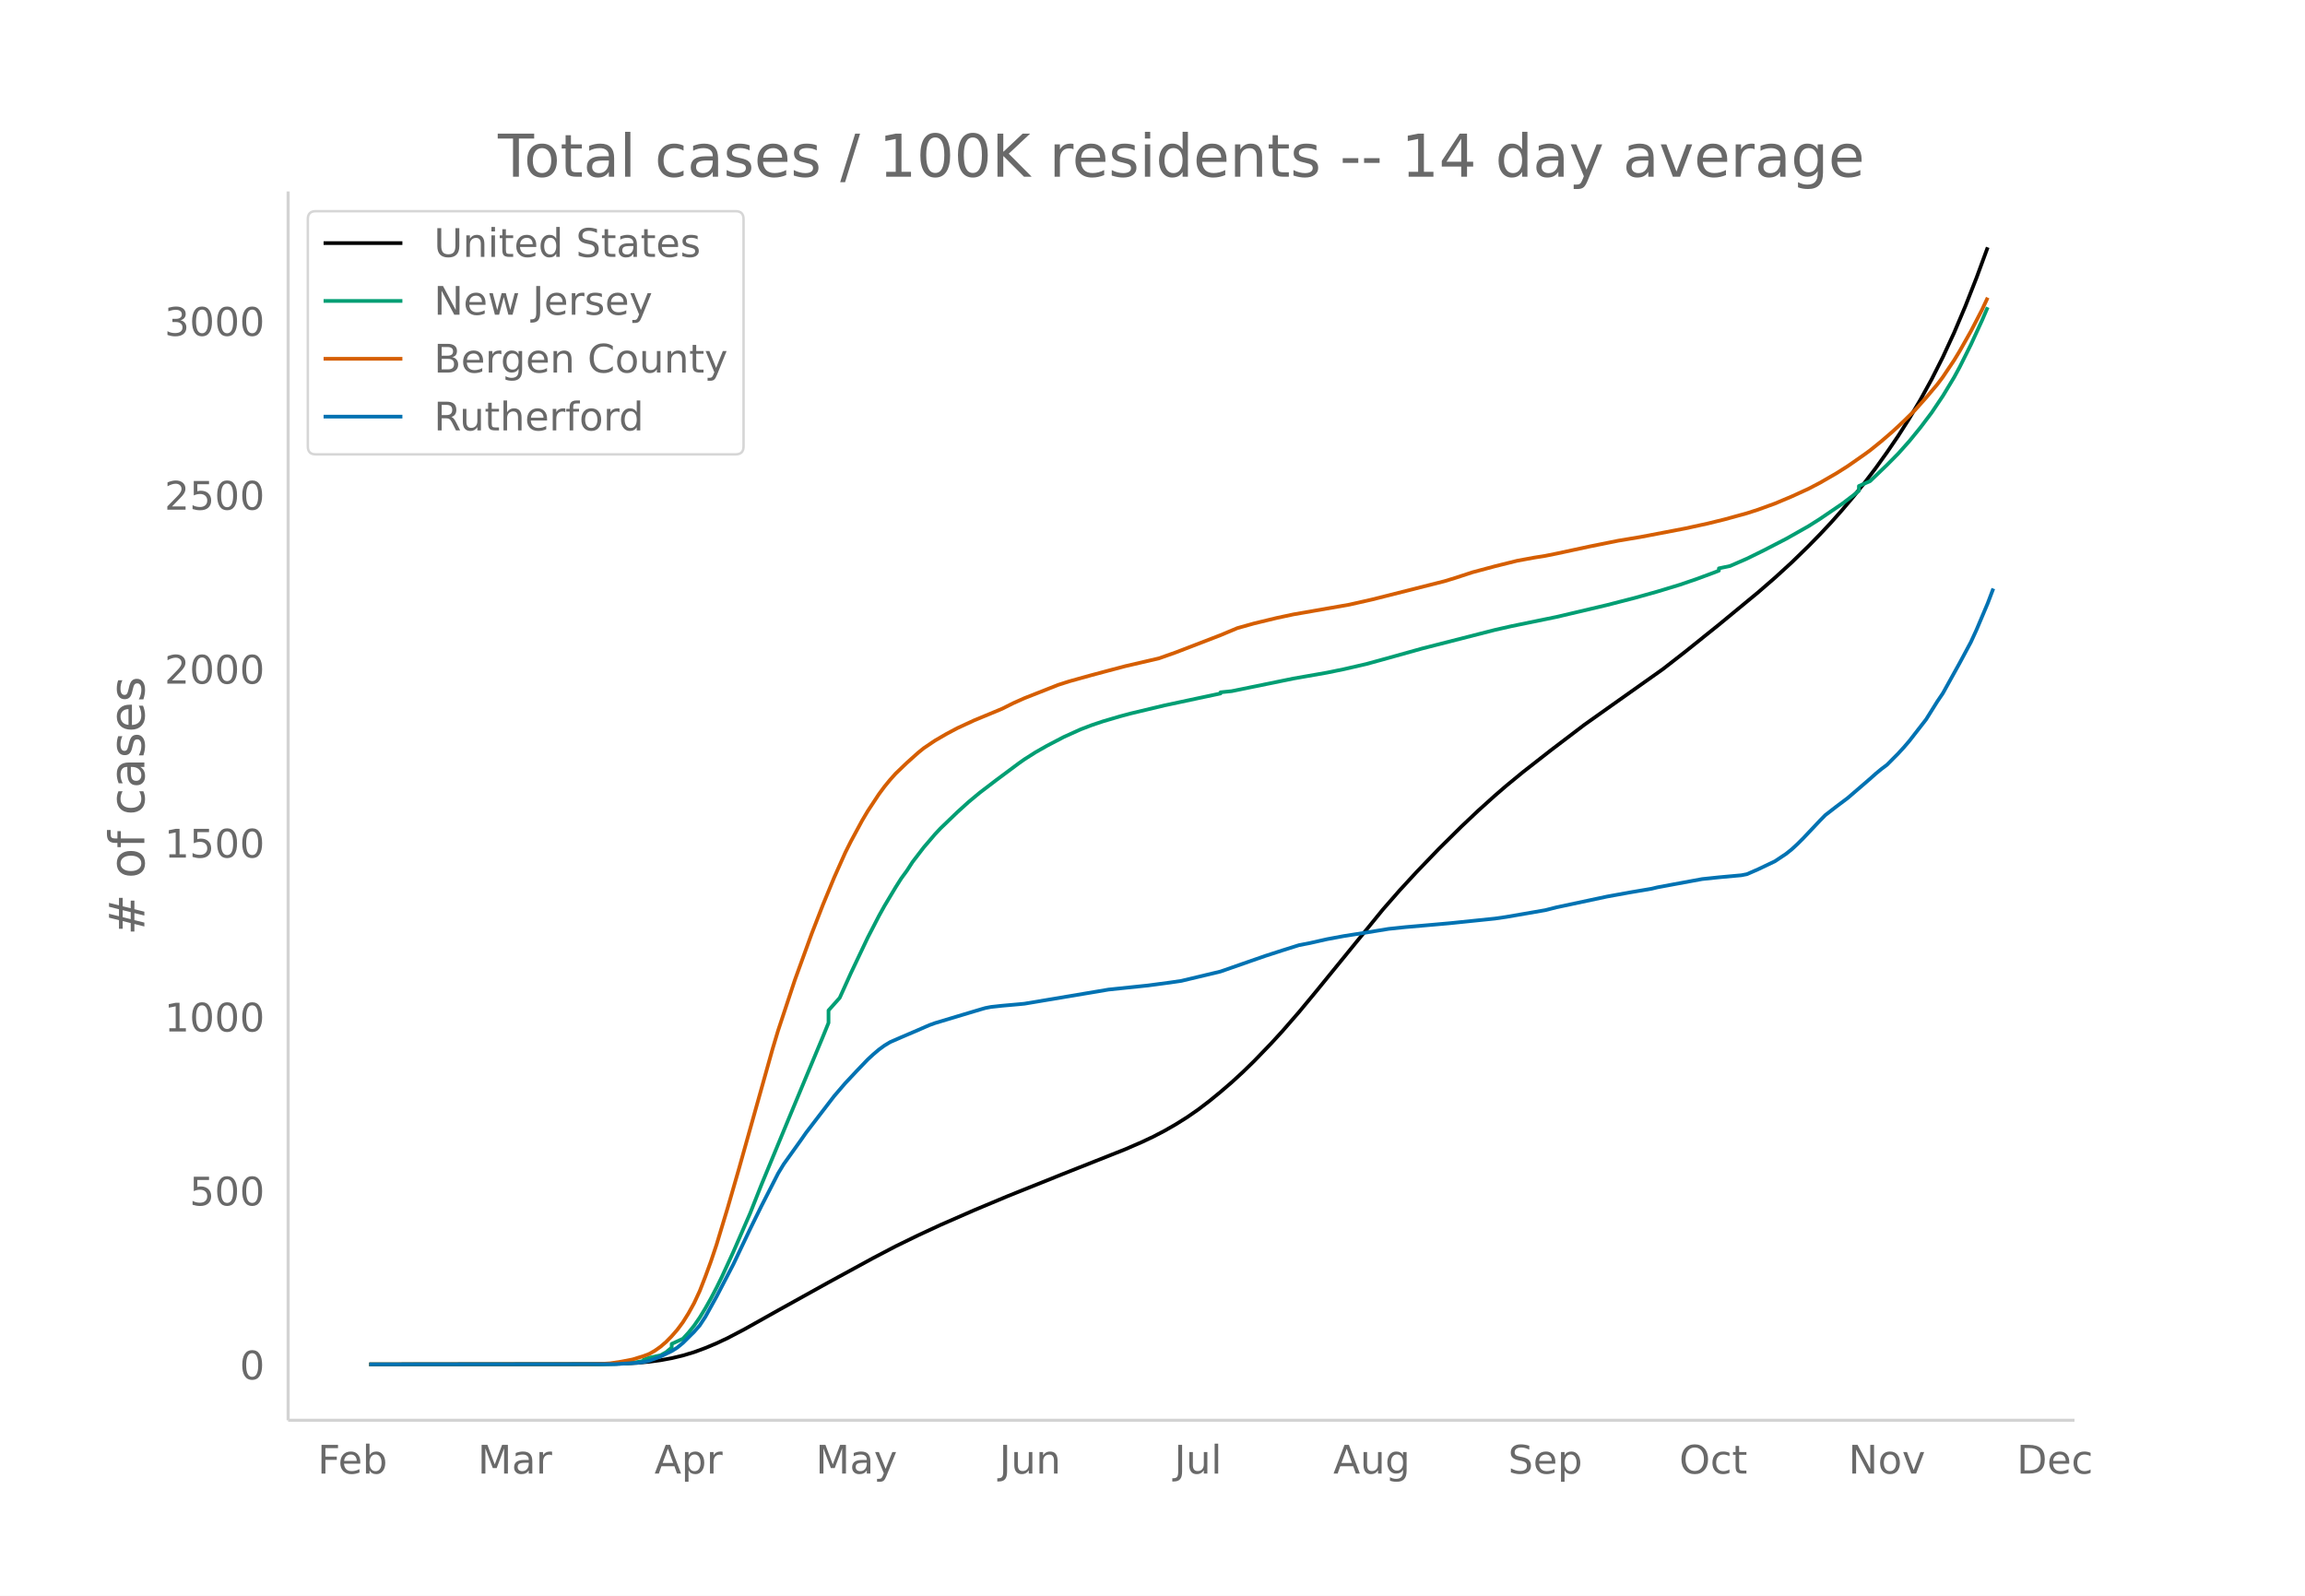
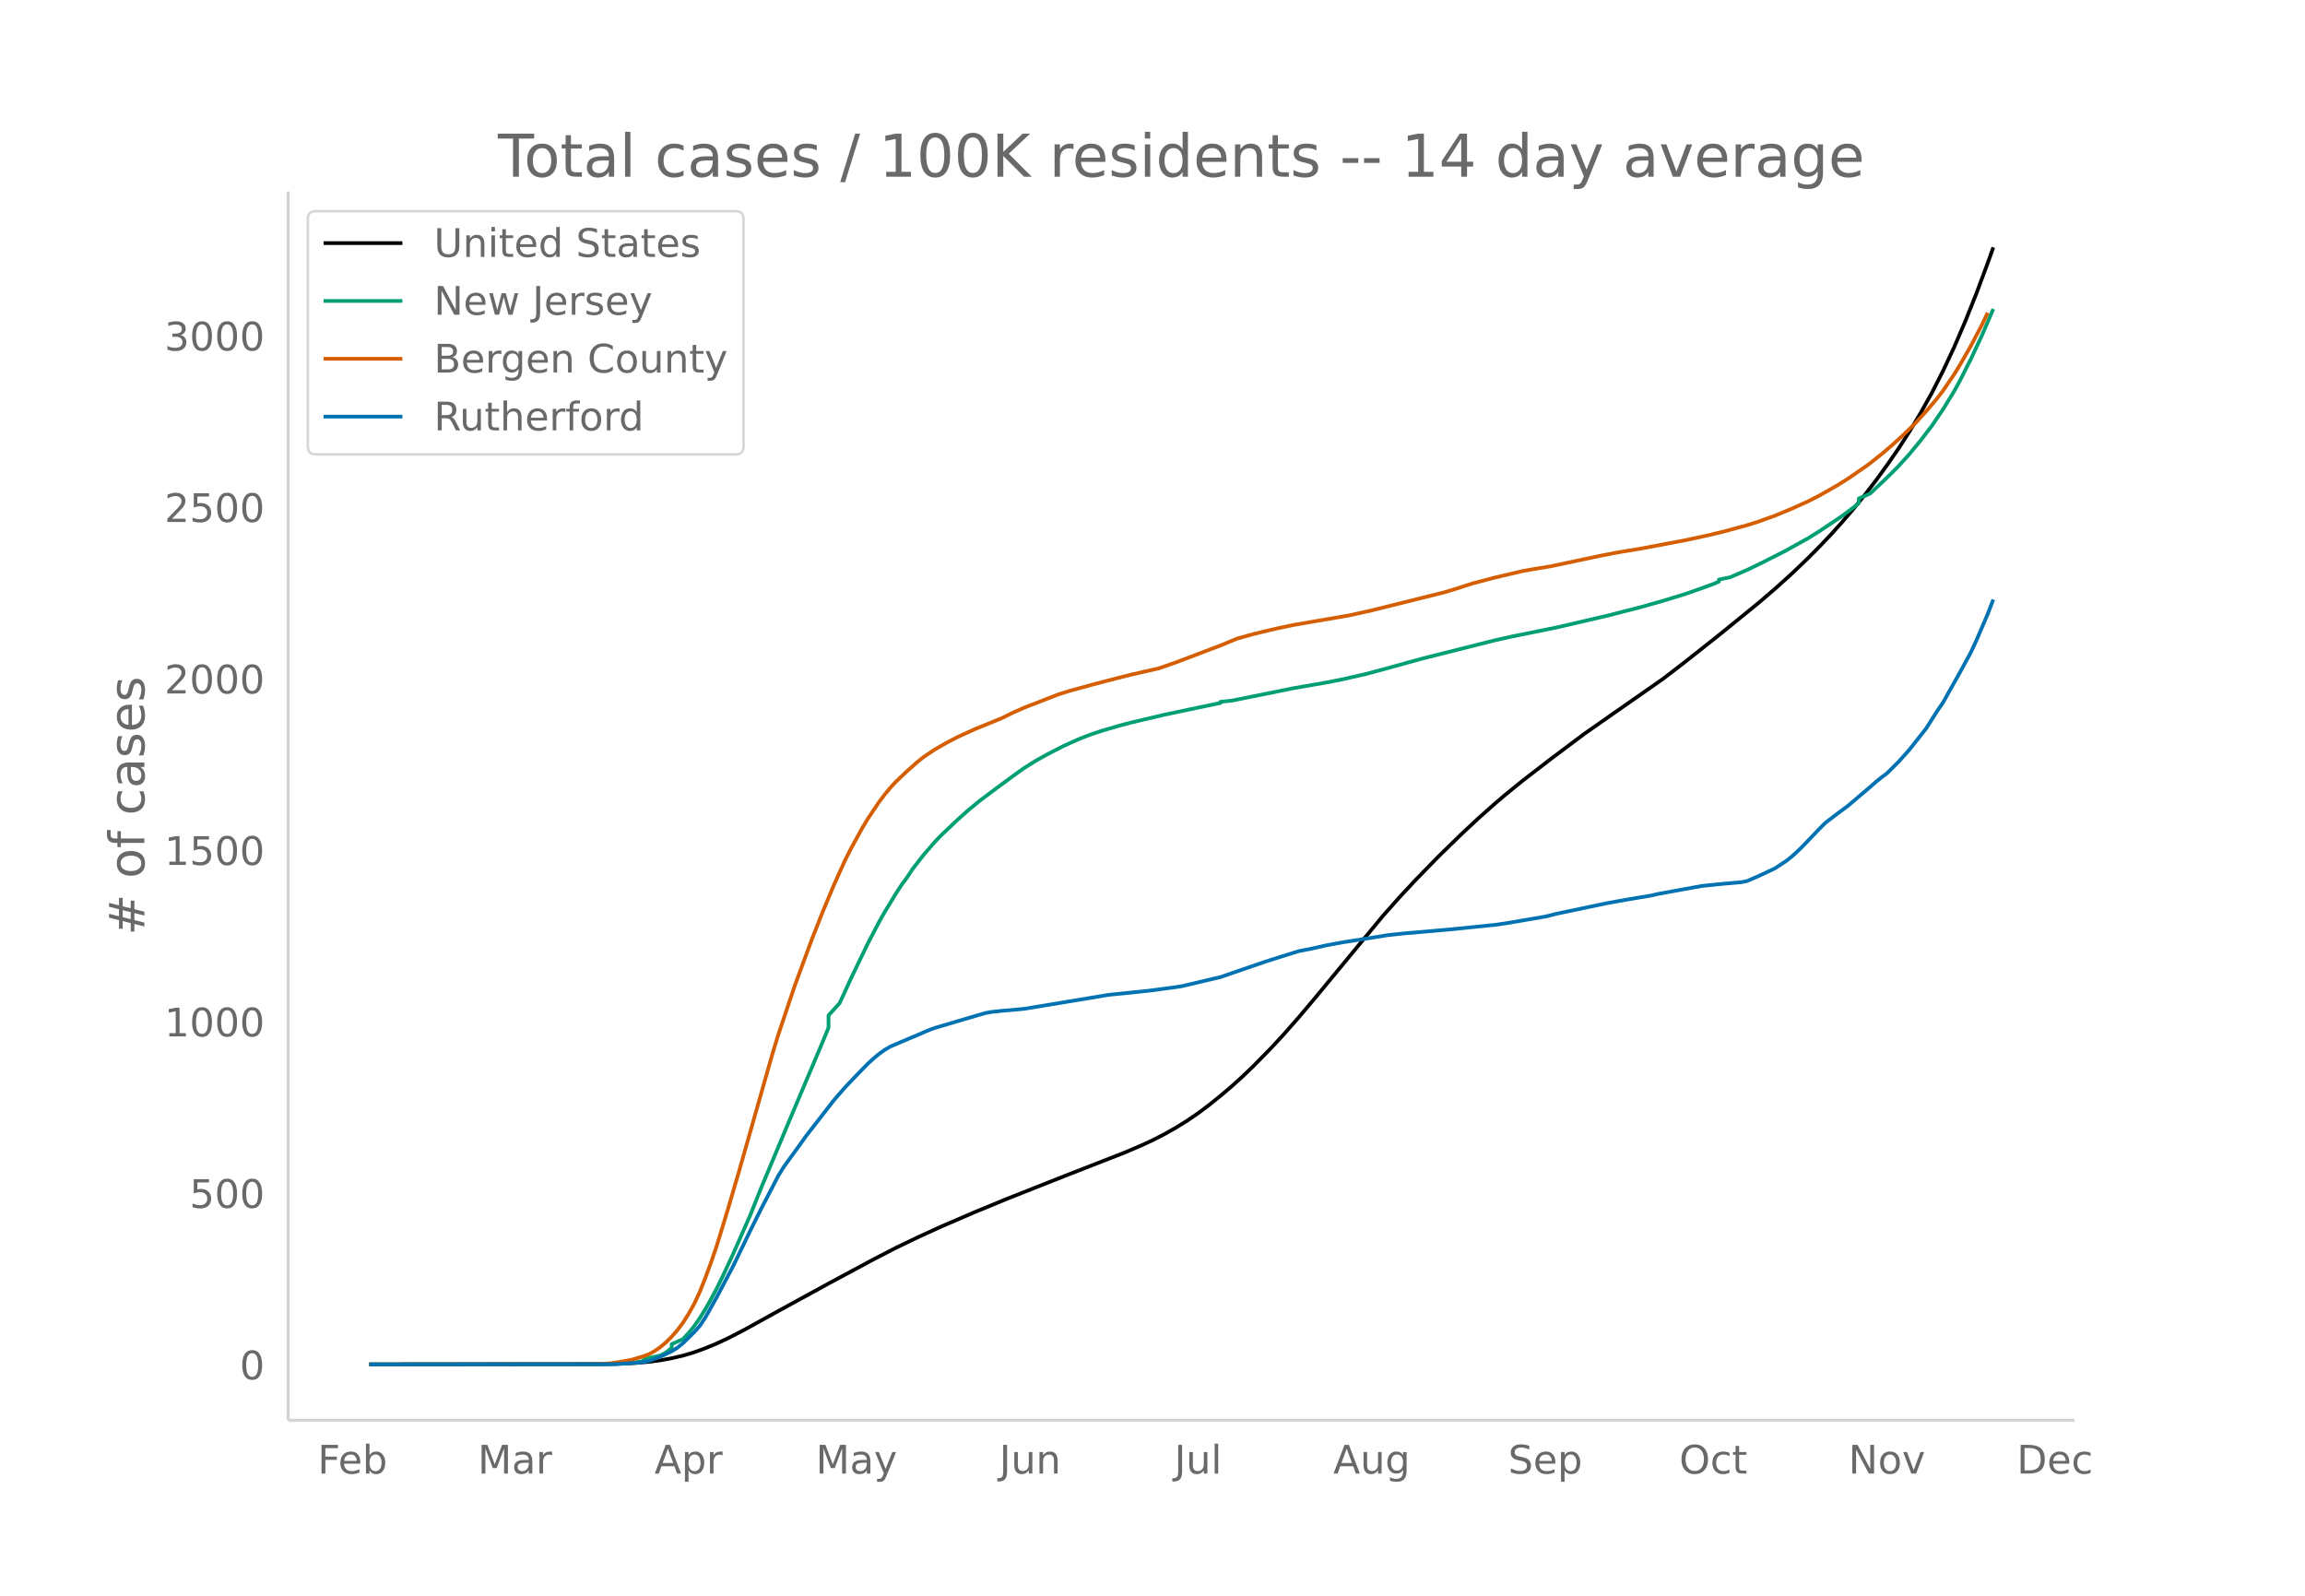
<svg xmlns="http://www.w3.org/2000/svg" xmlns:xlink="http://www.w3.org/1999/xlink" height="864" viewBox="0 0 936 648" width="1248">
  <defs>
    <style>*{stroke-linecap:butt;stroke-linejoin:round}</style>
  </defs>
  <g id="figure_1">
    <path d="M0 648h936V0H0z" fill="#fff" id="patch_1" />
    <g id="axes_1">
      <path d="M117 576.72h725.4V77.76H117z" fill="none" id="patch_2" />
-       <path clip-path="url(#p8381fdf91e)" d="M149.973 554.04l93.233-.1 9.096-.2 6.822-.369 4.548-.412 4.548-.61 4.548-.838 4.548-1.084 4.548-1.367 4.548-1.678 4.548-1.91 4.548-2.142 6.821-3.578 13.644-7.654 20.466-11.359 18.192-9.917 9.096-4.765 9.096-4.438 9.096-4.217 13.644-5.974 13.644-5.714 22.74-9.122 25.013-9.914 6.822-2.967 4.548-2.15 4.548-2.37 4.548-2.608 4.548-2.85 4.548-3.149 4.548-3.464 4.548-3.72 4.548-3.914 4.548-4.173 4.548-4.431 6.822-7.073 4.548-4.956 6.822-7.84 6.822-8.22 27.287-33.482 6.822-7.793 6.822-7.406 9.096-9.447 9.096-8.997 6.822-6.454 6.822-6.148 4.548-3.928 6.822-5.61 11.37-8.889 13.644-10.378 11.37-8.062 20.465-14.494 9.096-7.085 13.644-10.954 15.918-13.127 6.822-5.92 6.822-6.236 6.822-6.627 4.548-4.659 4.548-4.843 4.548-5.134 4.548-5.39 4.548-5.664 4.548-5.979 4.548-6.351 4.548-6.663 4.548-7.138 4.548-7.68 4.547-8.276 4.548-9.017 4.548-9.839 4.548-10.734 4.548-11.578 4.548-12.371h0" fill="none" stroke="#000" stroke-linecap="round" stroke-width="1.5" id="line2d_1" />
-       <path clip-path="url(#p8381fdf91e)" d="M149.973 554.04l95.507-.076v-.049l6.822-.185 4.548-.369 4.548-.74v-.5l2.274-.778 4.548-.997 2.274-1.258 2.274-1.878v-1.5l4.548-2.094 2.274-2.48 2.274-2.822 2.274-3.295 2.274-3.726 2.274-4.043 2.274-4.345 2.274-4.628 4.548-9.904 6.821-15.677 4.548-11.51 11.37-27.51 13.644-32.723 2.274-5.604v-5.05l4.548-5.116 4.548-10.061 6.822-14.366 4.548-8.823 2.274-4.092 4.548-7.6 2.274-3.586 2.274-3.106 2.274-3.511 4.548-5.928 4.548-5.313 2.274-2.427 6.822-6.564 4.548-4.129 4.548-3.78 6.822-5.203 9.096-6.774 2.274-1.603 4.547-2.887 4.548-2.582 6.822-3.568 6.822-3.085 4.548-1.74 4.548-1.526 6.822-2.011 4.548-1.22 13.644-3.26 13.644-2.911 9.096-1.926v-.477l4.548-.47 25.014-5.115 13.644-2.394 6.821-1.392 9.096-2.096 6.822-1.867 15.918-4.444 29.562-7.553 6.822-1.545 18.192-3.733 20.466-4.819 11.37-2.922 9.095-2.551 9.096-2.756 6.822-2.337 6.822-2.518 2.274-.884v-.94l4.548-.958 6.822-2.974 6.822-3.355 9.096-4.697 9.096-5.14 4.548-2.88 9.096-6.189 4.548-3.456 2.274-1.846v-1.928l4.548-1.994 6.822-6.53 4.548-4.592 4.548-5.097 4.548-5.588 4.547-6.032 4.548-6.77 4.548-7.531 2.274-4.186 4.548-9.104 4.548-9.883 2.274-5.285h0" fill="none" stroke="#009e73" stroke-linecap="round" stroke-width="1.5" id="line2d_2" />
-       <path clip-path="url(#p8381fdf91e)" d="M149.973 554.04l88.685-.105 6.822-.192 2.274-.142 4.548-.687 4.548-.879 4.548-1.404 2.274-.875 2.274-1.291 2.274-1.61 2.274-1.957 2.274-2.313 2.274-2.62 2.274-3.058 2.274-3.637 2.274-4.116 2.274-4.896 2.274-5.843 2.274-6.202 2.274-6.768 4.548-15.03 4.547-15.76 13.644-48.63 2.274-7.573 6.822-20.57 6.822-18.768 4.548-11.702 4.548-11.032 4.548-10.2 2.274-4.546 4.548-8.419 2.274-3.838 4.548-6.9 2.274-3.067 2.274-2.771 2.274-2.54 4.548-4.361 4.548-4.074 2.274-1.845 4.548-3.068 4.548-2.65 4.548-2.423 6.822-3.156 11.37-4.716 4.548-2.28 4.548-2.03 13.643-5.38 4.548-1.456 9.096-2.528 6.822-1.824 6.822-1.798 13.644-3.173 6.822-2.411 18.192-7.002 6.822-2.86 6.822-1.912 9.096-2.198 6.822-1.46 22.74-3.967 9.095-2.051 29.562-7.465 4.548-1.392 6.822-2.236 9.096-2.435 9.096-2.254 6.822-1.256 4.548-.728 4.548-.913 13.644-2.934 11.37-2.289 9.095-1.523 18.192-3.474 9.096-1.987 6.822-1.675 9.096-2.502 4.548-1.465 6.822-2.478 6.822-2.866 6.822-3.128 4.548-2.372 6.822-3.933 4.548-2.876 6.822-4.763 2.274-1.66 4.548-3.674 4.548-3.92 4.548-4.232 4.548-4.464 4.547-5.095 4.548-5.392 2.274-3.02 4.548-6.781 2.274-3.743 4.548-8.047 4.548-8.78 2.274-4.867h0" fill="none" stroke="#d55e00" stroke-linecap="round" stroke-width="1.5" id="line2d_3" />
-       <path clip-path="url(#p8381fdf91e)" d="M149.973 554.04l100.055-.11 9.096-.552 2.274-.33 2.274-.496 4.548-1.71 4.548-2.204 2.274-1.434 2.274-1.874 4.548-4.52 2.274-2.591 2.274-3.473 4.548-8.214 6.822-13.12 6.821-14.333 4.548-9.261 4.548-8.875 2.274-4.466 2.274-3.748 6.822-9.537 2.274-3.253 11.37-14.829 4.548-5.292 4.548-4.85 4.548-4.742 2.274-2.094 2.274-1.93 2.274-1.654 2.274-1.378 4.548-1.984 6.822-2.922 4.548-1.985 2.274-.827 11.37-3.417 6.822-2.04 2.274-.662 2.274-.44 4.548-.497 6.822-.606 2.274-.22 34.11-5.734 15.917-1.653 9.096-1.213 4.548-.662 15.918-3.803 11.37-3.97 6.822-2.37 6.822-2.205 6.822-2.15 4.548-.882 6.822-1.544 6.821-1.267 9.096-1.434 9.096-1.488 6.822-.717 11.37-.992 6.822-.606 18.192-1.875 4.548-.661 15.918-2.757 4.548-1.157 20.466-4.355 9.095-1.654 9.096-1.544 2.274-.55 6.822-1.269 11.37-2.094 6.822-.717 9.096-.827 2.274-.441 4.548-1.985 6.822-3.252 4.548-3.032 2.274-1.82 2.274-2.094 2.274-2.26 6.822-7.222 2.274-2.315 4.548-3.528 4.548-3.418 9.096-7.828 2.274-2.04 2.274-1.874 2.274-1.709 4.548-4.575 2.274-2.48 2.274-2.647 6.821-8.765 4.548-7.277 2.274-3.362 6.822-12.294 4.548-8.489 2.274-4.961 4.548-10.75 2.274-6.009h0" fill="none" stroke="#0072b2" stroke-linecap="round" stroke-width="1.5" id="line2d_4" />
+       <path clip-path="url(#p75048d78a2)" d="M149.973 554.04l93.233-.1 9.096-.196 6.822-.364 4.548-.406 4.548-.602 4.548-.826 4.548-1.068 4.548-1.348 4.548-1.654 4.548-1.884 4.548-2.11 6.821-3.528 13.644-7.547 20.466-11.198 18.192-9.777 9.096-4.698 9.096-4.375 9.096-4.158 13.644-5.89 13.644-5.632 22.74-8.994 25.013-9.774 6.822-2.925 4.548-2.12 4.548-2.336 4.548-2.572 4.548-2.81 4.548-3.104 4.548-3.415 4.548-3.668 4.548-3.858 4.548-4.115 4.548-4.368 6.822-6.973 4.548-4.886 6.822-7.729 6.822-8.105 27.287-33.008 6.822-7.684 6.822-7.301 9.096-9.314 9.096-8.87 6.822-6.363 6.822-6.062 4.548-3.872 6.822-5.53 11.37-8.764 13.644-10.232 11.37-7.948 20.465-14.289 9.096-6.985 13.644-10.8 15.918-12.941 6.822-5.837 6.822-6.148 6.822-6.533 4.548-4.594 4.548-4.775 4.548-5.061 4.548-5.313 4.548-5.585 4.548-5.894 4.548-6.262 4.548-6.569 4.548-7.037 4.548-7.572 4.547-8.159 4.548-8.89 4.548-9.7 4.548-10.583 4.548-11.414 4.548-12.196 2.274-6.402h0" fill="none" stroke="#000" stroke-linecap="round" stroke-width="1.5" id="line2d_1" />
+       <path clip-path="url(#p75048d78a2)" d="M149.973 554.04l95.507-.075v-.048l6.822-.183 4.548-.363 4.548-.73v-.493l2.274-.767 4.548-.983 2.274-1.24 2.274-1.852v-1.48l4.548-2.063 2.274-2.445 2.274-2.783 2.274-3.248 2.274-3.673 2.274-3.986 2.274-4.283 2.274-4.563 4.548-9.765 6.821-15.455 4.548-11.348 11.37-27.121 13.644-32.261 2.274-5.526v-4.979l4.548-5.043 4.548-9.92 6.822-14.162 4.548-8.699 2.274-4.034 4.548-7.493 2.274-3.535 2.274-3.062 2.274-3.462 4.548-5.844 4.548-5.238 2.274-2.393 6.822-6.471 4.548-4.07 4.548-3.729 6.822-5.128 9.096-6.679 2.274-1.58 4.547-2.846 4.548-2.545 6.822-3.519 6.822-3.041 4.548-1.716 4.548-1.504 6.822-1.983 4.548-1.202 13.644-3.215 13.644-2.87 9.096-1.898v-.47l4.548-.464 25.014-5.042 13.644-2.361 6.821-1.372 9.096-2.066 6.822-1.84 15.918-4.383 29.562-7.446 6.822-1.523 18.192-3.68 20.466-4.75 13.643-3.49 9.096-2.57 9.096-2.784 9.096-3.214 2.274-.843 2.274-.977v-.82l4.548-.945 6.822-2.933 6.822-3.307 9.096-4.63 9.096-5.068 4.548-2.839 9.096-6.102 4.548-3.408 2.274-1.82v-1.9l4.548-1.966 6.822-6.438 4.548-4.527 4.548-5.025 4.548-5.51 4.547-5.946 4.548-6.674 4.548-7.426 2.274-4.127 4.548-8.975 4.548-9.743 4.548-10.586h0" fill="none" stroke="#009e73" stroke-linecap="round" stroke-width="1.5" id="line2d_2" />
+       <path clip-path="url(#p75048d78a2)" d="M149.973 554.04l88.685-.104 6.822-.188 2.274-.141 4.548-.677 4.548-.866 4.548-1.385 2.274-.863 2.274-1.273 2.274-1.587 2.274-1.929 2.274-2.28 2.274-2.583 2.274-3.015 2.274-3.586 2.274-4.057 2.274-4.828 2.274-5.76 2.274-6.114 2.274-6.673 4.548-14.818 4.547-15.537 13.644-47.944 2.274-7.466 6.822-20.28 6.822-18.504 4.548-11.536 4.548-10.877 4.548-10.055 2.274-4.483 4.548-8.3 2.274-3.783 4.548-6.803 2.274-3.024 2.274-2.732 2.274-2.503 4.548-4.3 4.548-4.017 2.274-1.818 4.548-3.025 4.548-2.613 4.548-2.389 6.822-3.111 11.37-4.65 4.548-2.247 4.548-2.002 13.643-5.304 4.548-1.436 9.096-2.491 6.822-1.8 9.096-2.31 11.37-2.59 6.822-2.377 18.192-6.903 6.822-2.82 6.822-1.884 9.096-2.168 6.822-1.438 22.74-3.912 9.095-2.022 29.562-7.36 4.548-1.372 6.822-2.205 9.096-2.4 11.37-2.66 4.548-.8 6.822-1.126 20.466-4.338 6.822-1.304 9.095-1.501 18.192-3.425 9.096-1.96 6.822-1.65 9.096-2.467 4.548-1.444 6.822-2.444 6.822-2.825 6.822-3.084 4.548-2.338 6.822-3.878 4.548-2.835 6.822-4.696 2.274-1.636 4.548-3.623 4.548-3.865 4.548-4.171 4.548-4.402 4.547-5.023 4.548-5.316 2.274-2.977 4.548-6.685 2.274-3.69 4.548-7.934 4.548-8.655 2.274-4.799h0" fill="none" stroke="#d55e00" stroke-linecap="round" stroke-width="1.5" id="line2d_3" />
+       <path clip-path="url(#p75048d78a2)" d="M149.973 554.04l100.055-.109 9.096-.543 2.274-.326 2.274-.49 4.548-1.684 4.548-2.174 2.274-1.413 2.274-1.848 4.548-4.457 2.274-2.554 2.274-3.424 4.548-8.098 6.822-12.935 6.821-14.13 4.548-9.13 4.548-8.75 2.274-4.403 2.274-3.696 6.822-9.402 2.274-3.207 11.37-14.62 4.548-5.217 4.548-4.782 4.548-4.674 2.274-2.065 2.274-1.903 2.274-1.63 2.274-1.359 4.548-1.956 6.822-2.88 4.548-1.957 2.274-.816 11.37-3.37 6.822-2.01 2.274-.652 2.274-.435 4.548-.49 6.822-.597 2.274-.217 34.11-5.653 15.917-1.63 9.096-1.196 4.548-.652 15.918-3.75 11.37-3.913 6.822-2.337 6.822-2.174 6.822-2.12 4.548-.869 6.822-1.522 6.821-1.25 9.096-1.413 9.096-1.467 6.822-.707 11.37-.978 6.822-.598 18.192-1.848 4.548-.652 15.918-2.717 4.548-1.142 20.466-4.293 9.095-1.63 9.096-1.522 2.274-.544 6.822-1.25 11.37-2.065 6.822-.707 9.096-.815 2.274-.435 4.548-1.956 6.822-3.207 4.548-2.989 2.274-1.793 2.274-2.066 2.274-2.228 6.822-7.12 2.274-2.282 4.548-3.478 4.548-3.37 9.096-7.717 2.274-2.011 2.274-1.848 2.274-1.685 4.548-4.51 4.548-5.055 6.821-8.642 4.548-7.174 2.274-3.315 6.822-12.12 4.548-8.37 2.274-4.89 4.548-10.598 2.274-5.924h0" fill="none" stroke="#0072b2" stroke-linecap="round" stroke-width="1.5" id="line2d_4" />
      <path d="M117 576.72V77.76" fill="none" stroke="#d3d3d3" stroke-linecap="square" stroke-width="1.25" id="patch_3" />
      <path d="M117 576.72h725.4" fill="none" stroke="#d3d3d3" stroke-linecap="square" stroke-width="1.25" id="patch_4" />
      <g id="matplotlib.axis_1">
        <g id="xtick_1">
          <g transform="matrix(.16 0 0 -.16 128.988 598.378)" fill="#696969" id="text_1">
            <defs>
              <path d="M9.813 72.906h41.89v-8.312H19.672V43.109h28.906v-8.297H19.672V0h-9.86z" id="DejaVuSans-70" />
              <path d="M56.203 29.594v-4.39H14.891q.593-9.282 5.593-14.142 5-4.859 13.938-4.859 5.172 0 10.031 1.266 4.86 1.265 9.656 3.812v-8.5Q49.266.734 44.187-.344 39.11-1.422 33.892-1.422q-13.094 0-20.735 7.61-7.64 7.625-7.64 20.625 0 13.421 7.25 21.296Q20.016 56 32.328 56q11.031 0 17.453-7.11 6.422-7.093 6.422-19.296zm-8.984 2.64q-.094 7.36-4.125 11.75-4.032 4.407-10.672 4.407-7.516 0-12.031-4.25-4.516-4.25-5.203-11.97z" id="DejaVuSans-101" />
              <path d="M48.688 27.297q0 9.906-4.079 15.547-4.078 5.64-11.203 5.64-7.14 0-11.218-5.64-4.079-5.64-4.079-15.547 0-9.906 4.078-15.547 4.079-5.64 11.22-5.64 7.124 0 11.202 5.64t4.078 15.547zM18.108 46.39q2.844 4.875 7.157 7.234Q29.594 56 35.594 56q9.968 0 16.187-7.906 6.235-7.907 6.235-20.797T51.78 6.484q-6.218-7.906-16.187-7.906-6 0-10.328 2.375-4.313 2.375-7.157 7.25V0H9.08v75.984h9.03z" id="DejaVuSans-98" />
            </defs>
            <use xlink:href="#DejaVuSans-70" />
            <use x="52.02" xlink:href="#DejaVuSans-101" />
            <use x="113.543" xlink:href="#DejaVuSans-98" />
          </g>
        </g>
        <g id="xtick_2">
          <g transform="matrix(.16 0 0 -.16 194.002 598.378)" fill="#696969" id="text_2">
            <defs>
              <path d="M9.813 72.906h14.703l18.593-49.61 18.703 49.61h14.704V0H66.89v64.016l-18.797-50h-9.907l-18.796 50V0H9.813z" id="DejaVuSans-77" />
              <path d="M34.281 27.484q-10.89 0-15.093-2.484-4.204-2.484-4.204-8.5 0-4.781 3.157-7.594 3.156-2.797 8.562-2.797 7.485 0 12 5.297 4.516 5.297 4.516 14.078v2zm17.922 3.72V0H43.22v8.297Q40.14 3.328 35.547.953q-4.594-2.375-11.234-2.375-8.391 0-13.36 4.719Q6 8.016 6 15.922q0 9.219 6.172 13.906 6.187 4.688 18.437 4.688h12.61v.89q0 6.203-4.078 9.594-4.078 3.39-11.453 3.39-4.688 0-9.141-1.124-4.438-1.125-8.531-3.375v8.312q4.921 1.906 9.562 2.844 4.64.953 9.031.953 11.875 0 17.735-6.156 5.86-6.14 5.86-18.64z" id="DejaVuSans-97" />
              <path d="M41.11 46.297q-1.516.875-3.297 1.281Q36.03 48 33.89 48q-7.625 0-11.703-4.953-4.079-4.953-4.079-14.234V0H9.08v54.688h9.03v-8.5q2.844 4.984 7.375 7.39Q30.031 56 36.531 56q.922 0 2.047-.125 1.125-.11 2.484-.36z" id="DejaVuSans-114" />
            </defs>
            <use xlink:href="#DejaVuSans-77" />
            <use x="86.279" xlink:href="#DejaVuSans-97" />
            <use x="147.559" xlink:href="#DejaVuSans-114" />
          </g>
        </g>
        <g id="xtick_3">
          <g transform="matrix(.16 0 0 -.16 265.75 598.378)" fill="#696969" id="text_3">
            <defs>
              <path d="M34.188 63.188L20.797 26.906h26.812zm-5.579 9.718h11.188L67.578 0h-10.25l-6.64 18.703h-32.86L11.188 0H.78z" id="DejaVuSans-65" />
              <path d="M18.11 8.203v-29H9.077v75.484h9.031v-8.296q2.844 4.875 7.157 7.234Q29.594 56 35.594 56q9.968 0 16.187-7.906 6.235-7.907 6.235-20.797T51.78 6.484q-6.218-7.906-16.187-7.906-6 0-10.328 2.375-4.313 2.375-7.157 7.25zm30.578 19.094q0 9.906-4.079 15.547-4.078 5.64-11.203 5.64-7.14 0-11.218-5.64-4.079-5.64-4.079-15.547 0-9.906 4.078-15.547 4.079-5.64 11.22-5.64 7.124 0 11.202 5.64t4.078 15.547z" id="DejaVuSans-112" />
            </defs>
            <use xlink:href="#DejaVuSans-65" />
            <use x="68.408" xlink:href="#DejaVuSans-112" />
            <use x="131.885" xlink:href="#DejaVuSans-114" />
          </g>
        </g>
        <g id="xtick_4">
          <g transform="matrix(.16 0 0 -.16 331.27 598.378)" fill="#696969" id="text_4">
            <defs>
              <path d="M32.172-5.078q-3.797-9.766-7.422-12.735-3.61-2.984-9.656-2.984H7.906v7.516h5.282q3.703 0 5.75 1.765Q21-9.766 23.483-3.219l1.61 4.094-22.11 53.813H12.5l17.094-42.766 17.093 42.766h9.516z" id="DejaVuSans-121" />
            </defs>
            <use xlink:href="#DejaVuSans-77" />
            <use x="86.279" xlink:href="#DejaVuSans-97" />
            <use x="147.559" xlink:href="#DejaVuSans-121" />
          </g>
        </g>
        <g id="xtick_5">
          <g transform="matrix(.16 0 0 -.16 405.803 598.378)" fill="#696969" id="text_5">
            <defs>
              <path d="M9.813 72.906h9.859V5.078q0-13.187-5-19.14-5-5.954-16.094-5.954h-3.75v8.297h3.078q6.531 0 9.219 3.672Q9.813-4.39 9.813 5.078z" id="DejaVuSans-74" />
              <path d="M8.5 21.578v33.11h8.984V21.922q0-7.766 3.016-11.656 3.031-3.875 9.094-3.875 7.265 0 11.484 4.64 4.234 4.64 4.234 12.656v31h8.985V0h-8.984v8.406Q42.047 3.422 37.718 1q-4.313-2.422-10.032-2.422-9.421 0-14.312 5.86Q8.5 10.296 8.5 21.578zM31.11 56z" id="DejaVuSans-117" />
              <path d="M54.89 33.016V0h-8.984v32.719q0 7.765-3.031 11.61-3.031 3.858-9.078 3.858-7.281 0-11.484-4.64-4.204-4.625-4.204-12.64V0H9.08v54.688h9.03v-8.5q3.235 4.937 7.594 7.374Q30.078 56 35.797 56q9.422 0 14.25-5.828 4.844-5.828 4.844-17.156z" id="DejaVuSans-110" />
            </defs>
            <use xlink:href="#DejaVuSans-74" />
            <use x="29.492" xlink:href="#DejaVuSans-117" />
            <use x="92.871" xlink:href="#DejaVuSans-110" />
          </g>
        </g>
        <g id="xtick_6">
          <g transform="matrix(.16 0 0 -.16 476.87 598.378)" fill="#696969" id="text_6">
            <defs>
              <path d="M9.422 75.984h8.984V0H9.422z" id="DejaVuSans-108" />
            </defs>
            <use xlink:href="#DejaVuSans-74" />
            <use x="29.492" xlink:href="#DejaVuSans-117" />
            <use x="92.871" xlink:href="#DejaVuSans-108" />
          </g>
        </g>
        <g id="xtick_7">
          <g transform="matrix(.16 0 0 -.16 541.394 598.378)" fill="#696969" id="text_7">
            <defs>
              <path d="M45.406 27.984q0 9.766-4.031 15.125-4.016 5.375-11.297 5.375-7.219 0-11.25-5.375-4.031-5.359-4.031-15.125 0-9.718 4.031-15.093t11.25-5.375q7.281 0 11.297 5.375 4.031 5.375 4.031 15.093zm8.985-21.203q0-13.953-6.203-20.765Q42-20.797 29.203-20.797q-4.734 0-8.937.703-4.203.703-8.157 2.172v8.735q3.954-2.141 7.813-3.157 3.86-1.031 7.86-1.031 8.843 0 13.234 4.61 4.39 4.609 4.39 13.937v4.453q-2.781-4.844-7.125-7.234Q33.938 0 27.875 0 17.828 0 11.672 7.656q-6.156 7.672-6.156 20.328 0 12.688 6.156 20.344Q17.828 56 27.875 56q6.063 0 10.406-2.39 4.344-2.391 7.125-7.22v8.297h8.985z" id="DejaVuSans-103" />
            </defs>
            <use xlink:href="#DejaVuSans-65" />
            <use x="68.408" xlink:href="#DejaVuSans-117" />
            <use x="131.787" xlink:href="#DejaVuSans-103" />
          </g>
        </g>
        <g id="xtick_8">
          <g transform="matrix(.16 0 0 -.16 612.429 598.378)" fill="#696969" id="text_8">
            <defs>
              <path d="M53.516 70.516V60.89q-5.61 2.687-10.594 4-4.984 1.328-9.625 1.328-8.047 0-12.422-3.125t-4.375-8.89q0-4.845 2.906-7.313 2.907-2.453 11.016-3.97l5.953-1.218q11.031-2.11 16.281-7.406 5.25-5.297 5.25-14.172 0-10.61-7.11-16.078-7.093-5.469-20.812-5.469-5.172 0-11.015 1.172Q13.14.922 6.89 3.219v10.156q6-3.36 11.765-5.078 5.766-1.703 11.328-1.703 8.438 0 13.032 3.312 4.593 3.328 4.593 9.485 0 5.359-3.297 8.39-3.296 3.032-10.812 4.547L27.484 33.5q-11.03 2.188-15.968 6.875-4.922 4.688-4.922 13.047 0 9.672 6.812 15.234 6.813 5.563 18.766 5.563 5.14 0 10.453-.938 5.328-.922 10.89-2.765z" id="DejaVuSans-83" />
            </defs>
            <use xlink:href="#DejaVuSans-83" />
            <use x="63.477" xlink:href="#DejaVuSans-101" />
            <use x="125" xlink:href="#DejaVuSans-112" />
          </g>
        </g>
        <g id="xtick_9">
          <g transform="matrix(.16 0 0 -.16 681.896 598.378)" fill="#696969" id="text_9">
            <defs>
              <path d="M39.406 66.219q-10.75 0-17.078-8.016-6.312-8-6.312-21.828 0-13.766 6.312-21.781 6.328-8 17.078-8 10.735 0 17.016 8 6.281 8.015 6.281 21.781 0 13.828-6.281 21.828-6.281 8.016-17.016 8.016zm0 8q15.328 0 24.5-10.281 9.188-10.282 9.188-27.563 0-17.234-9.188-27.516-9.172-10.28-24.5-10.28-15.375 0-24.593 10.25-9.204 10.265-9.204 27.546t9.204 27.563q9.218 10.28 24.593 10.28z" id="DejaVuSans-79" />
              <path d="M48.781 52.594v-8.407q-3.812 2.11-7.64 3.157-3.828 1.047-7.735 1.047-8.75 0-13.593-5.547-4.829-5.532-4.829-15.547 0-10.016 4.829-15.563 4.843-5.53 13.593-5.53 3.907 0 7.735 1.046 3.828 1.047 7.64 3.156V2.094Q45.016.344 40.984-.531q-4.015-.89-8.562-.89-12.36 0-19.64 7.765-7.266 7.765-7.266 20.953 0 13.375 7.343 21.031Q20.22 56 33.016 56q4.14 0 8.093-.86 3.953-.843 7.672-2.546z" id="DejaVuSans-99" />
              <path d="M18.313 70.219V54.688h18.5v-6.985h-18.5V18.016q0-6.688 1.828-8.594 1.828-1.906 7.453-1.906h9.218V0h-9.218q-10.407 0-14.36 3.875-3.953 3.89-3.953 14.14v29.688H2.687v6.984h6.594V70.22z" id="DejaVuSans-116" />
            </defs>
            <use xlink:href="#DejaVuSans-79" />
            <use x="78.711" xlink:href="#DejaVuSans-99" />
            <use x="133.691" xlink:href="#DejaVuSans-116" />
          </g>
        </g>
        <g id="xtick_10">
          <g transform="matrix(.16 0 0 -.16 750.607 598.378)" fill="#696969" id="text_10">
            <defs>
              <path d="M9.813 72.906h13.28l32.329-60.984v60.984h9.562V0h-13.28L19.39 60.984V0H9.813z" id="DejaVuSans-78" />
              <path d="M30.61 48.39q-7.22 0-11.422-5.64-4.204-5.64-4.204-15.453 0-9.813 4.172-15.453 4.188-5.64 11.453-5.64 7.188 0 11.375 5.655 4.203 5.672 4.203 15.438 0 9.719-4.203 15.406-4.187 5.688-11.375 5.688zm0 7.61q11.718 0 18.406-7.625 6.703-7.61 6.703-21.078 0-13.422-6.703-21.078-6.688-7.64-18.407-7.64-11.765 0-18.437 7.64-6.656 7.656-6.656 21.078 0 13.469 6.656 21.078Q18.844 56 30.609 56z" id="DejaVuSans-111" />
              <path d="M2.984 54.688H12.5L29.594 8.797l17.093 45.89h9.516L35.687 0H23.485z" id="DejaVuSans-118" />
            </defs>
            <use xlink:href="#DejaVuSans-78" />
            <use x="74.805" xlink:href="#DejaVuSans-111" />
            <use x="135.986" xlink:href="#DejaVuSans-118" />
          </g>
        </g>
        <g id="xtick_11">
          <g transform="matrix(.16 0 0 -.16 818.96 598.378)" fill="#696969" id="text_11">
            <defs>
              <path d="M19.672 64.797V8.109h11.922q15.093 0 22.093 6.829 7 6.843 7 21.593 0 14.64-7 21.453-7 6.813-22.093 6.813zm-9.86 8.11h20.266q21.188 0 31.094-8.813 9.922-8.813 9.922-27.563 0-18.86-9.969-27.703Q51.172 0 30.078 0H9.813z" id="DejaVuSans-68" />
            </defs>
            <use xlink:href="#DejaVuSans-68" />
            <use x="77.002" xlink:href="#DejaVuSans-101" />
            <use x="138.525" xlink:href="#DejaVuSans-99" />
          </g>
        </g>
      </g>
      <g id="matplotlib.axis_2">
        <g id="ytick_1">
          <g transform="matrix(.16 0 0 -.16 97.32 560.119)" fill="#696969" id="text_12">
            <defs>
              <path d="M31.781 66.406q-7.61 0-11.453-7.5Q16.5 51.422 16.5 36.375q0-14.984 3.828-22.484 3.844-7.5 11.453-7.5 7.672 0 11.5 7.5 3.844 7.5 3.844 22.484 0 15.047-3.844 22.531-3.828 7.5-11.5 7.5zm0 7.813q12.266 0 18.735-9.703 6.468-9.688 6.468-28.141 0-18.406-6.468-28.11-6.47-9.687-18.735-9.687-12.25 0-18.718 9.688-6.47 9.703-6.47 28.109 0 18.453 6.47 28.14Q19.53 74.22 31.78 74.22z" id="DejaVuSans-48" />
            </defs>
            <use xlink:href="#DejaVuSans-48" />
          </g>
        </g>
        <g id="ytick_2">
-           <g transform="matrix(.16 0 0 -.16 76.96 489.49)" fill="#696969" id="text_13">
+           <g transform="matrix(.16 0 0 -.16 76.96 490.487)" fill="#696969" id="text_13">
            <defs>
              <path d="M10.797 72.906h38.719v-8.312H19.828v-17.86q2.14.735 4.281 1.094 2.157.36 4.313.36 12.203 0 19.328-6.688 7.14-6.688 7.14-18.11 0-11.765-7.328-18.296-7.328-6.516-20.656-6.516-4.593 0-9.36.781-4.75.782-9.827 2.344v9.922q4.39-2.39 9.078-3.563 4.687-1.171 9.906-1.171 8.453 0 13.375 4.437 4.938 4.438 4.938 12.063 0 7.609-4.938 12.047-4.922 4.453-13.375 4.453-3.953 0-7.89-.875-3.922-.875-8.016-2.735z" id="DejaVuSans-53" />
            </defs>
            <use xlink:href="#DejaVuSans-53" />
            <use x="63.623" xlink:href="#DejaVuSans-48" />
            <use x="127.246" xlink:href="#DejaVuSans-48" />
          </g>
        </g>
        <g id="ytick_3">
-           <g transform="matrix(.16 0 0 -.16 66.78 418.862)" fill="#696969" id="text_14">
+           <g transform="matrix(.16 0 0 -.16 66.78 420.856)" fill="#696969" id="text_14">
            <defs>
              <path d="M12.406 8.297h16.11v55.625l-17.532-3.516v8.985l17.438 3.515h9.86V8.296H54.39V0H12.406z" id="DejaVuSans-49" />
            </defs>
            <use xlink:href="#DejaVuSans-49" />
            <use x="63.623" xlink:href="#DejaVuSans-48" />
            <use x="127.246" xlink:href="#DejaVuSans-48" />
            <use x="190.869" xlink:href="#DejaVuSans-48" />
          </g>
        </g>
        <g id="ytick_4">
-           <g transform="matrix(.16 0 0 -.16 66.78 348.234)" fill="#696969" id="text_15">
+           <g transform="matrix(.16 0 0 -.16 66.78 351.224)" fill="#696969" id="text_15">
            <use xlink:href="#DejaVuSans-49" />
            <use x="63.623" xlink:href="#DejaVuSans-53" />
            <use x="127.246" xlink:href="#DejaVuSans-48" />
            <use x="190.869" xlink:href="#DejaVuSans-48" />
          </g>
        </g>
        <g id="ytick_5">
-           <g transform="matrix(.16 0 0 -.16 66.78 277.605)" fill="#696969" id="text_16">
+           <g transform="matrix(.16 0 0 -.16 66.78 281.593)" fill="#696969" id="text_16">
            <defs>
              <path d="M19.188 8.297h34.421V0H7.33v8.297q5.609 5.812 15.296 15.594 9.703 9.797 12.188 12.64 4.734 5.313 6.609 9 1.89 3.688 1.89 7.25 0 5.813-4.078 9.469-4.078 3.672-10.625 3.672-4.64 0-9.797-1.61-5.14-1.609-11-4.89v9.969Q13.767 71.78 18.938 73q5.188 1.219 9.485 1.219 11.328 0 18.062-5.672 6.735-5.656 6.735-15.125 0-4.5-1.688-8.531-1.672-4.016-6.125-9.485-1.218-1.422-7.765-8.187-6.532-6.766-18.453-18.922z" id="DejaVuSans-50" />
            </defs>
            <use xlink:href="#DejaVuSans-50" />
            <use x="63.623" xlink:href="#DejaVuSans-48" />
            <use x="127.246" xlink:href="#DejaVuSans-48" />
            <use x="190.869" xlink:href="#DejaVuSans-48" />
          </g>
        </g>
        <g id="ytick_6">
-           <g transform="matrix(.16 0 0 -.16 66.78 206.977)" fill="#696969" id="text_17">
+           <g transform="matrix(.16 0 0 -.16 66.78 211.961)" fill="#696969" id="text_17">
            <use xlink:href="#DejaVuSans-50" />
            <use x="63.623" xlink:href="#DejaVuSans-53" />
            <use x="127.246" xlink:href="#DejaVuSans-48" />
            <use x="190.869" xlink:href="#DejaVuSans-48" />
          </g>
        </g>
        <g id="ytick_7">
-           <g transform="matrix(.16 0 0 -.16 66.78 136.349)" fill="#696969" id="text_18">
+           <g transform="matrix(.16 0 0 -.16 66.78 142.33)" fill="#696969" id="text_18">
            <defs>
              <path d="M40.578 39.313Q47.656 37.797 51.625 33q3.984-4.781 3.984-11.813 0-10.78-7.422-16.703-7.421-5.906-21.093-5.906-4.578 0-9.438.906-4.86.907-10.031 2.72v9.515q4.094-2.39 8.969-3.61 4.89-1.218 10.218-1.218 9.266 0 14.125 3.656 4.86 3.656 4.86 10.64 0 6.454-4.516 10.079-4.515 3.64-12.562 3.64h-8.5v8.11h8.89q7.266 0 11.125 2.906 3.86 2.906 3.86 8.375 0 5.61-3.985 8.61-3.968 3.015-11.39 3.015-4.063 0-8.703-.89-4.641-.876-10.203-2.72v8.782q5.624 1.562 10.53 2.344 4.907.78 9.25.78 11.235 0 17.766-5.109 6.547-5.093 6.547-13.78 0-6.063-3.468-10.235-3.47-4.172-9.86-5.782z" id="DejaVuSans-51" />
            </defs>
            <use xlink:href="#DejaVuSans-51" />
            <use x="63.623" xlink:href="#DejaVuSans-48" />
            <use x="127.246" xlink:href="#DejaVuSans-48" />
            <use x="190.869" xlink:href="#DejaVuSans-48" />
          </g>
        </g>
        <g transform="matrix(0 -.2 -.2 0 58.62 379.813)" fill="#696969" id="text_19">
          <defs>
            <path d="M51.125 44H36.922l-4.11-16.313h14.313zm-7.328 27.781l-5.078-20.265h14.265L58.11 71.78h7.813L60.89 51.516h15.234V44h-17.14l-4-16.313h15.53V20.22H53.079L48 0h-7.813l5.032 20.219H30.906L25.875 0h-7.86l5.079 20.219H7.719v7.468h17.187L29 44H13.281v7.516h17.625l4.985 20.265z" id="DejaVuSans-35" />
            <path d="M37.11 75.984V68.5h-8.594q-4.828 0-6.72-1.953-1.874-1.953-1.874-7.031v-4.828h14.797v-6.985H19.922V0H10.89v47.703H2.297v6.984h8.594V58.5q0 9.125 4.25 13.297 4.25 4.187 13.468 4.187z" id="DejaVuSans-102" />
            <path d="M44.281 53.078v-8.5q-3.797 1.953-7.906 2.922-4.094.984-8.5.984-6.688 0-10.031-2.047-3.344-2.046-3.344-6.156 0-3.125 2.39-4.906 2.391-1.781 9.626-3.39l3.078-.688q9.562-2.047 13.593-5.781 4.032-3.735 4.032-10.422 0-7.625-6.032-12.078-6.03-4.438-16.578-4.438-4.39 0-9.156.86Q10.688.296 5.422 2v9.281q4.984-2.594 9.812-3.89 4.829-1.282 9.579-1.282 6.343 0 9.75 2.172 3.421 2.172 3.421 6.125 0 3.656-2.468 5.61-2.453 1.953-10.813 3.765l-3.125.735q-8.344 1.75-12.062 5.39-3.704 3.64-3.704 9.985 0 7.718 5.47 11.906Q16.75 56 26.811 56q4.97 0 9.36-.734 4.406-.72 8.11-2.188z" id="DejaVuSans-115" />
          </defs>
          <use xlink:href="#DejaVuSans-35" />
          <use x="83.789" xlink:href="#DejaVuSans-32" />
          <use x="115.576" xlink:href="#DejaVuSans-111" />
          <use x="176.758" xlink:href="#DejaVuSans-102" />
          <use x="211.963" xlink:href="#DejaVuSans-32" />
          <use x="243.75" xlink:href="#DejaVuSans-99" />
          <use x="298.73" xlink:href="#DejaVuSans-97" />
          <use x="360.01" xlink:href="#DejaVuSans-115" />
          <use x="412.109" xlink:href="#DejaVuSans-101" />
          <use x="473.633" xlink:href="#DejaVuSans-115" />
        </g>
      </g>
      <g transform="matrix(.24 0 0 -.24 202.185 71.76)" fill="#696969" id="text_20">
        <defs>
          <path d="M-.297 72.906h61.672v-8.312H35.5V0h-9.906v64.594H-.296z" id="DejaVuSans-84" />
          <path d="M25.39 72.906h8.297L8.297-9.28H0z" id="DejaVuSans-47" />
          <path d="M9.813 72.906h9.859V42.094L52.39 72.906h12.703L28.906 38.922 67.672 0H54.688L19.672 35.11V0h-9.86z" id="DejaVuSans-75" />
          <path d="M9.422 54.688h8.984V0H9.422zm0 21.296h8.984v-11.39H9.422z" id="DejaVuSans-105" />
          <path d="M45.406 46.39v29.594h8.985V0h-8.985v8.203Q42.578 3.328 38.25.953q-4.313-2.375-10.375-2.375-9.906 0-16.14 7.906-6.22 7.922-6.22 20.813 0 12.89 6.22 20.797Q17.968 56 27.874 56q6.063 0 10.375-2.375 4.328-2.36 7.156-7.234zm-30.61-19.093q0-9.906 4.079-15.547 4.078-5.64 11.203-5.64 7.125 0 11.219 5.64 4.11 5.64 4.11 15.547 0 9.906-4.11 15.547-4.094 5.64-11.219 5.64-7.125 0-11.203-5.64-4.078-5.64-4.078-15.547z" id="DejaVuSans-100" />
          <path d="M4.89 31.39h26.313v-8H4.891z" id="DejaVuSans-45" />
          <path d="M37.797 64.313L12.89 25.39h24.906zm-2.594 8.593H47.61V25.391h10.407v-8.203H47.609V0h-9.812v17.188H4.89v9.515z" id="DejaVuSans-52" />
        </defs>
        <use xlink:href="#DejaVuSans-84" />
        <use x="44.084" xlink:href="#DejaVuSans-111" />
        <use x="105.266" xlink:href="#DejaVuSans-116" />
        <use x="144.475" xlink:href="#DejaVuSans-97" />
        <use x="205.754" xlink:href="#DejaVuSans-108" />
        <use x="233.537" xlink:href="#DejaVuSans-32" />
        <use x="265.324" xlink:href="#DejaVuSans-99" />
        <use x="320.305" xlink:href="#DejaVuSans-97" />
        <use x="381.584" xlink:href="#DejaVuSans-115" />
        <use x="433.684" xlink:href="#DejaVuSans-101" />
        <use x="495.207" xlink:href="#DejaVuSans-115" />
        <use x="547.307" xlink:href="#DejaVuSans-32" />
        <use x="579.094" xlink:href="#DejaVuSans-47" />
        <use x="612.785" xlink:href="#DejaVuSans-32" />
        <use x="644.572" xlink:href="#DejaVuSans-49" />
        <use x="708.195" xlink:href="#DejaVuSans-48" />
        <use x="771.818" xlink:href="#DejaVuSans-48" />
        <use x="835.441" xlink:href="#DejaVuSans-75" />
        <use x="901.018" xlink:href="#DejaVuSans-32" />
        <use x="932.805" xlink:href="#DejaVuSans-114" />
        <use x="971.668" xlink:href="#DejaVuSans-101" />
        <use x="1033.191" xlink:href="#DejaVuSans-115" />
        <use x="1085.291" xlink:href="#DejaVuSans-105" />
        <use x="1113.074" xlink:href="#DejaVuSans-100" />
        <use x="1176.551" xlink:href="#DejaVuSans-101" />
        <use x="1238.074" xlink:href="#DejaVuSans-110" />
        <use x="1301.453" xlink:href="#DejaVuSans-116" />
        <use x="1340.662" xlink:href="#DejaVuSans-115" />
        <use x="1392.762" xlink:href="#DejaVuSans-32" />
        <use x="1424.549" xlink:href="#DejaVuSans-45" />
        <use x="1460.633" xlink:href="#DejaVuSans-45" />
        <use x="1496.717" xlink:href="#DejaVuSans-32" />
        <use x="1528.504" xlink:href="#DejaVuSans-49" />
        <use x="1592.127" xlink:href="#DejaVuSans-52" />
        <use x="1655.75" xlink:href="#DejaVuSans-32" />
        <use x="1687.537" xlink:href="#DejaVuSans-100" />
        <use x="1751.014" xlink:href="#DejaVuSans-97" />
        <use x="1812.293" xlink:href="#DejaVuSans-121" />
        <use x="1871.473" xlink:href="#DejaVuSans-32" />
        <use x="1903.26" xlink:href="#DejaVuSans-97" />
        <use x="1964.539" xlink:href="#DejaVuSans-118" />
        <use x="2023.719" xlink:href="#DejaVuSans-101" />
        <use x="2085.242" xlink:href="#DejaVuSans-114" />
        <use x="2126.355" xlink:href="#DejaVuSans-97" />
        <use x="2187.635" xlink:href="#DejaVuSans-103" />
        <use x="2251.111" xlink:href="#DejaVuSans-101" />
      </g>
      <g id="legend_1">
        <path d="M128.2 184.5h170.533q3.2 0 3.2-3.2V88.96q0-3.2-3.2-3.2H128.2q-3.2 0-3.2 3.2v92.34q0 3.2 3.2 3.2z" fill="none" opacity=".8" stroke="#ccc" id="patch_5" />
        <path d="M131.4 98.718h32" fill="none" stroke="#000" stroke-linecap="round" stroke-width="1.5" id="line2d_5" />
        <g transform="matrix(.16 0 0 -.16 176.2 104.317)" fill="#696969" id="text_21">
          <defs>
            <path d="M8.688 72.906h9.921V28.61q0-11.718 4.235-16.875 4.25-5.14 13.781-5.14 9.469 0 13.719 5.14 4.25 5.157 4.25 16.875v44.297H64.5V27.391q0-14.25-7.063-21.532-7.046-7.28-20.812-7.28-13.828 0-20.89 7.28-7.047 7.282-7.047 21.532z" id="DejaVuSans-85" />
          </defs>
          <use xlink:href="#DejaVuSans-85" />
          <use x="73.193" xlink:href="#DejaVuSans-110" />
          <use x="136.572" xlink:href="#DejaVuSans-105" />
          <use x="164.355" xlink:href="#DejaVuSans-116" />
          <use x="203.564" xlink:href="#DejaVuSans-101" />
          <use x="265.088" xlink:href="#DejaVuSans-100" />
          <use x="328.564" xlink:href="#DejaVuSans-32" />
          <use x="360.352" xlink:href="#DejaVuSans-83" />
          <use x="423.828" xlink:href="#DejaVuSans-116" />
          <use x="463.037" xlink:href="#DejaVuSans-97" />
          <use x="524.316" xlink:href="#DejaVuSans-116" />
          <use x="563.525" xlink:href="#DejaVuSans-101" />
          <use x="625.049" xlink:href="#DejaVuSans-115" />
        </g>
        <path d="M131.4 122.203h32" fill="none" stroke="#009e73" stroke-linecap="round" stroke-width="1.5" id="line2d_7" />
        <g transform="matrix(.16 0 0 -.16 176.2 127.802)" fill="#696969" id="text_22">
          <defs>
            <path d="M4.203 54.688h8.985l11.234-42.672 11.172 42.672h10.593l11.235-42.672 11.187 42.672h8.985L63.28 0H52.688L40.922 44.828 29.109 0H18.5z" id="DejaVuSans-119" />
          </defs>
          <use xlink:href="#DejaVuSans-78" />
          <use x="74.805" xlink:href="#DejaVuSans-101" />
          <use x="136.328" xlink:href="#DejaVuSans-119" />
          <use x="218.115" xlink:href="#DejaVuSans-32" />
          <use x="249.902" xlink:href="#DejaVuSans-74" />
          <use x="279.395" xlink:href="#DejaVuSans-101" />
          <use x="340.918" xlink:href="#DejaVuSans-114" />
          <use x="382.031" xlink:href="#DejaVuSans-115" />
          <use x="434.131" xlink:href="#DejaVuSans-101" />
          <use x="495.654" xlink:href="#DejaVuSans-121" />
        </g>
        <path d="M131.4 145.688h32" fill="none" stroke="#d55e00" stroke-linecap="round" stroke-width="1.5" id="line2d_9" />
        <g transform="matrix(.16 0 0 -.16 176.2 151.287)" fill="#696969" id="text_23">
          <defs>
            <path d="M19.672 34.813V8.108H35.5q7.953 0 11.781 3.297 3.844 3.297 3.844 10.078 0 6.844-3.844 10.078-3.828 3.25-11.781 3.25zm0 29.984V42.828h14.61q7.218 0 10.75 2.703 3.546 2.719 3.546 8.282 0 5.515-3.547 8.25-3.531 2.734-10.75 2.734zm-9.86 8.11h25.204q11.28 0 17.375-4.688Q58.5 63.53 58.5 54.89q0-6.703-3.125-10.657-3.125-3.953-9.188-4.922 7.282-1.562 11.313-6.53 4.031-4.954 4.031-12.376 0-9.765-6.64-15.093Q48.25 0 35.984 0H9.812z" id="DejaVuSans-66" />
            <path d="M64.406 67.281v-10.39q-4.984 4.64-10.625 6.922-5.64 2.296-11.984 2.296-12.5 0-19.14-7.64-6.641-7.64-6.641-22.094 0-14.406 6.64-22.047 6.64-7.64 19.14-7.64 6.345 0 11.985 2.296 5.64 2.297 10.625 6.938V5.609Q59.234 2.094 53.437.33q-5.78-1.75-12.218-1.75-16.563 0-26.094 10.124-9.516 10.14-9.516 27.672 0 17.578 9.516 27.703 9.531 10.14 26.094 10.14 6.531 0 12.312-1.734 5.797-1.734 10.875-5.203z" id="DejaVuSans-67" />
          </defs>
          <use xlink:href="#DejaVuSans-66" />
          <use x="68.604" xlink:href="#DejaVuSans-101" />
          <use x="130.127" xlink:href="#DejaVuSans-114" />
          <use x="169.49" xlink:href="#DejaVuSans-103" />
          <use x="232.967" xlink:href="#DejaVuSans-101" />
          <use x="294.49" xlink:href="#DejaVuSans-110" />
          <use x="357.869" xlink:href="#DejaVuSans-32" />
          <use x="389.656" xlink:href="#DejaVuSans-67" />
          <use x="459.48" xlink:href="#DejaVuSans-111" />
          <use x="520.662" xlink:href="#DejaVuSans-117" />
          <use x="584.041" xlink:href="#DejaVuSans-110" />
          <use x="647.42" xlink:href="#DejaVuSans-116" />
          <use x="686.629" xlink:href="#DejaVuSans-121" />
        </g>
        <path d="M131.4 169.173h32" fill="none" stroke="#0072b2" stroke-linecap="round" stroke-width="1.5" id="line2d_11" />
        <g transform="matrix(.16 0 0 -.16 176.2 174.773)" fill="#696969" id="text_24">
          <defs>
            <path d="M44.39 34.188q3.172-1.079 6.172-4.594 3-3.516 6.032-9.672L66.609 0H56l-9.313 18.703q-3.624 7.328-7.015 9.719-3.39 2.39-9.25 2.39h-10.75V0h-9.86v72.906h22.266q12.5 0 18.656-5.234 6.157-5.219 6.157-15.766 0-6.89-3.203-11.437-3.204-4.532-9.297-6.282zM19.673 64.797V38.922h12.406q7.125 0 10.766 3.297 3.64 3.297 3.64 9.687 0 6.39-3.64 9.64-3.64 3.25-10.766 3.25z" id="DejaVuSans-82" />
            <path d="M54.89 33.016V0h-8.984v32.719q0 7.765-3.031 11.61-3.031 3.858-9.078 3.858-7.281 0-11.484-4.64-4.204-4.625-4.204-12.64V0H9.08v75.984h9.03V46.188q3.235 4.937 7.594 7.374Q30.078 56 35.797 56q9.422 0 14.25-5.828 4.844-5.828 4.844-17.156z" id="DejaVuSans-104" />
          </defs>
          <use xlink:href="#DejaVuSans-82" />
          <use x="64.982" xlink:href="#DejaVuSans-117" />
          <use x="128.361" xlink:href="#DejaVuSans-116" />
          <use x="167.57" xlink:href="#DejaVuSans-104" />
          <use x="230.949" xlink:href="#DejaVuSans-101" />
          <use x="292.473" xlink:href="#DejaVuSans-114" />
          <use x="333.586" xlink:href="#DejaVuSans-102" />
          <use x="368.791" xlink:href="#DejaVuSans-111" />
          <use x="429.973" xlink:href="#DejaVuSans-114" />
          <use x="469.336" xlink:href="#DejaVuSans-100" />
        </g>
      </g>
    </g>
  </g>
  <defs>
-     <clipPath id="p8381fdf91e">
+     <clipPath id="p75048d78a2">
      <path d="M117 77.76h725.4v498.96H117z" />
    </clipPath>
  </defs>
</svg>
